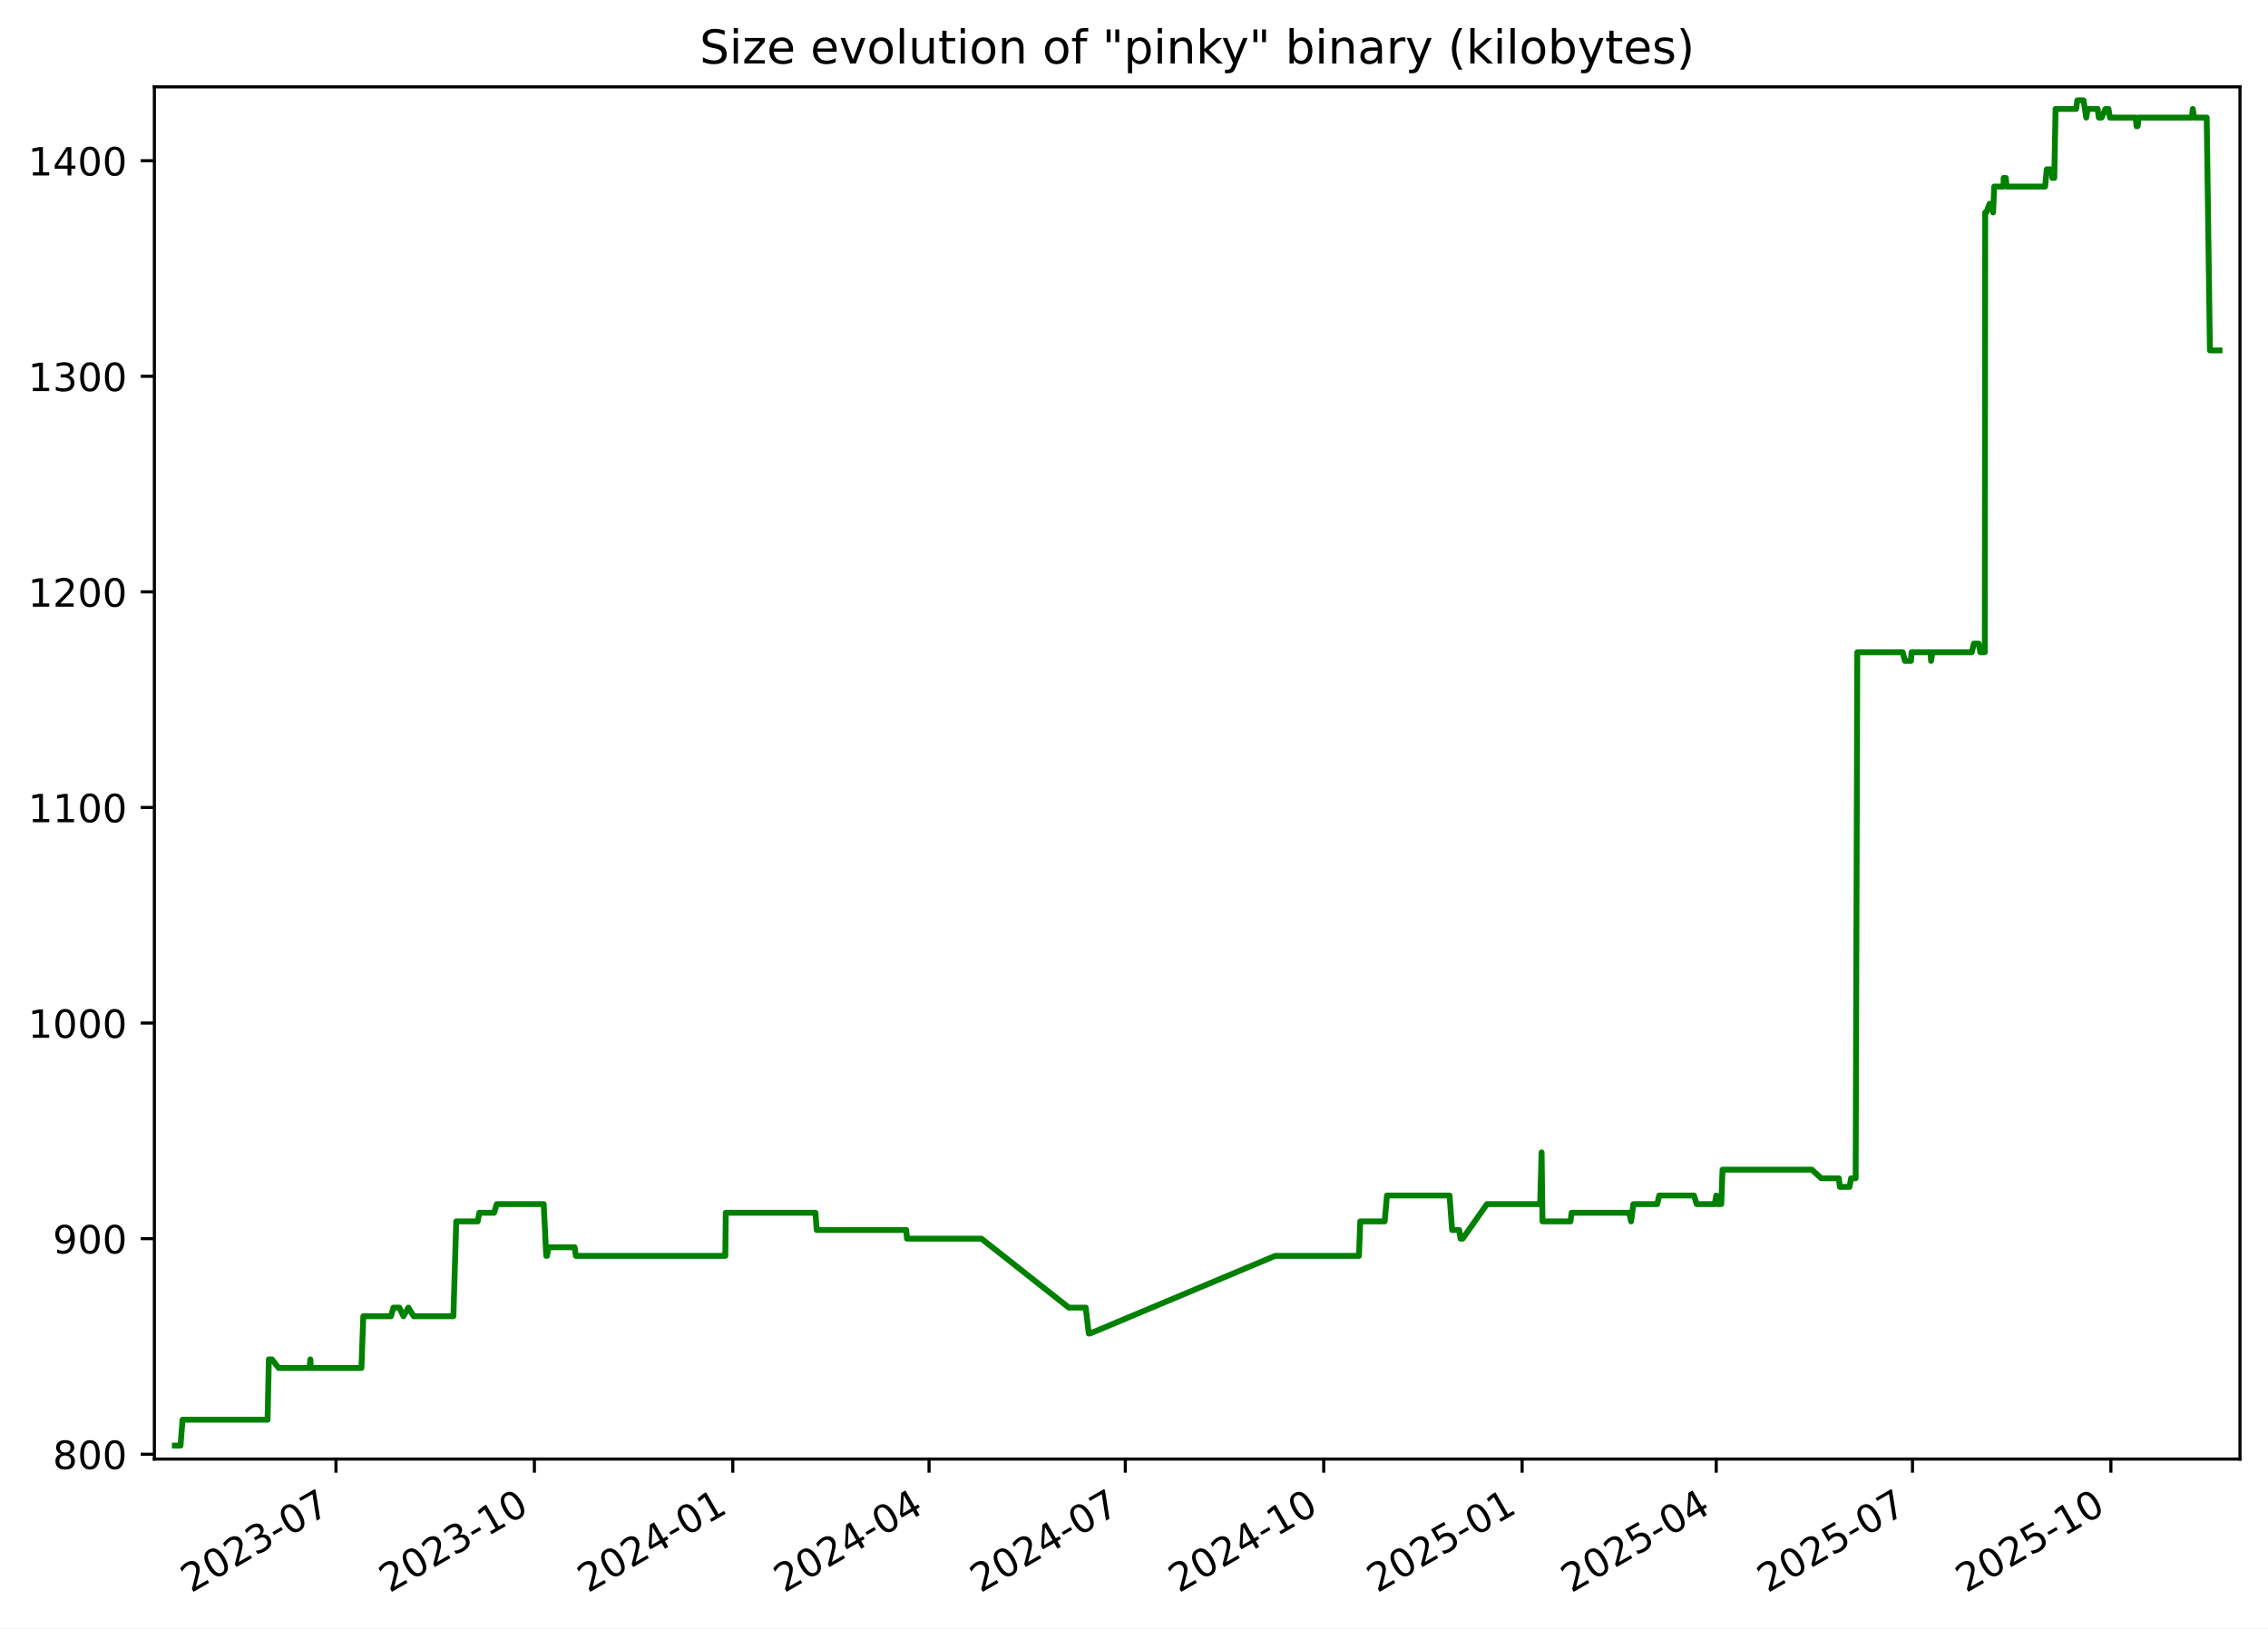
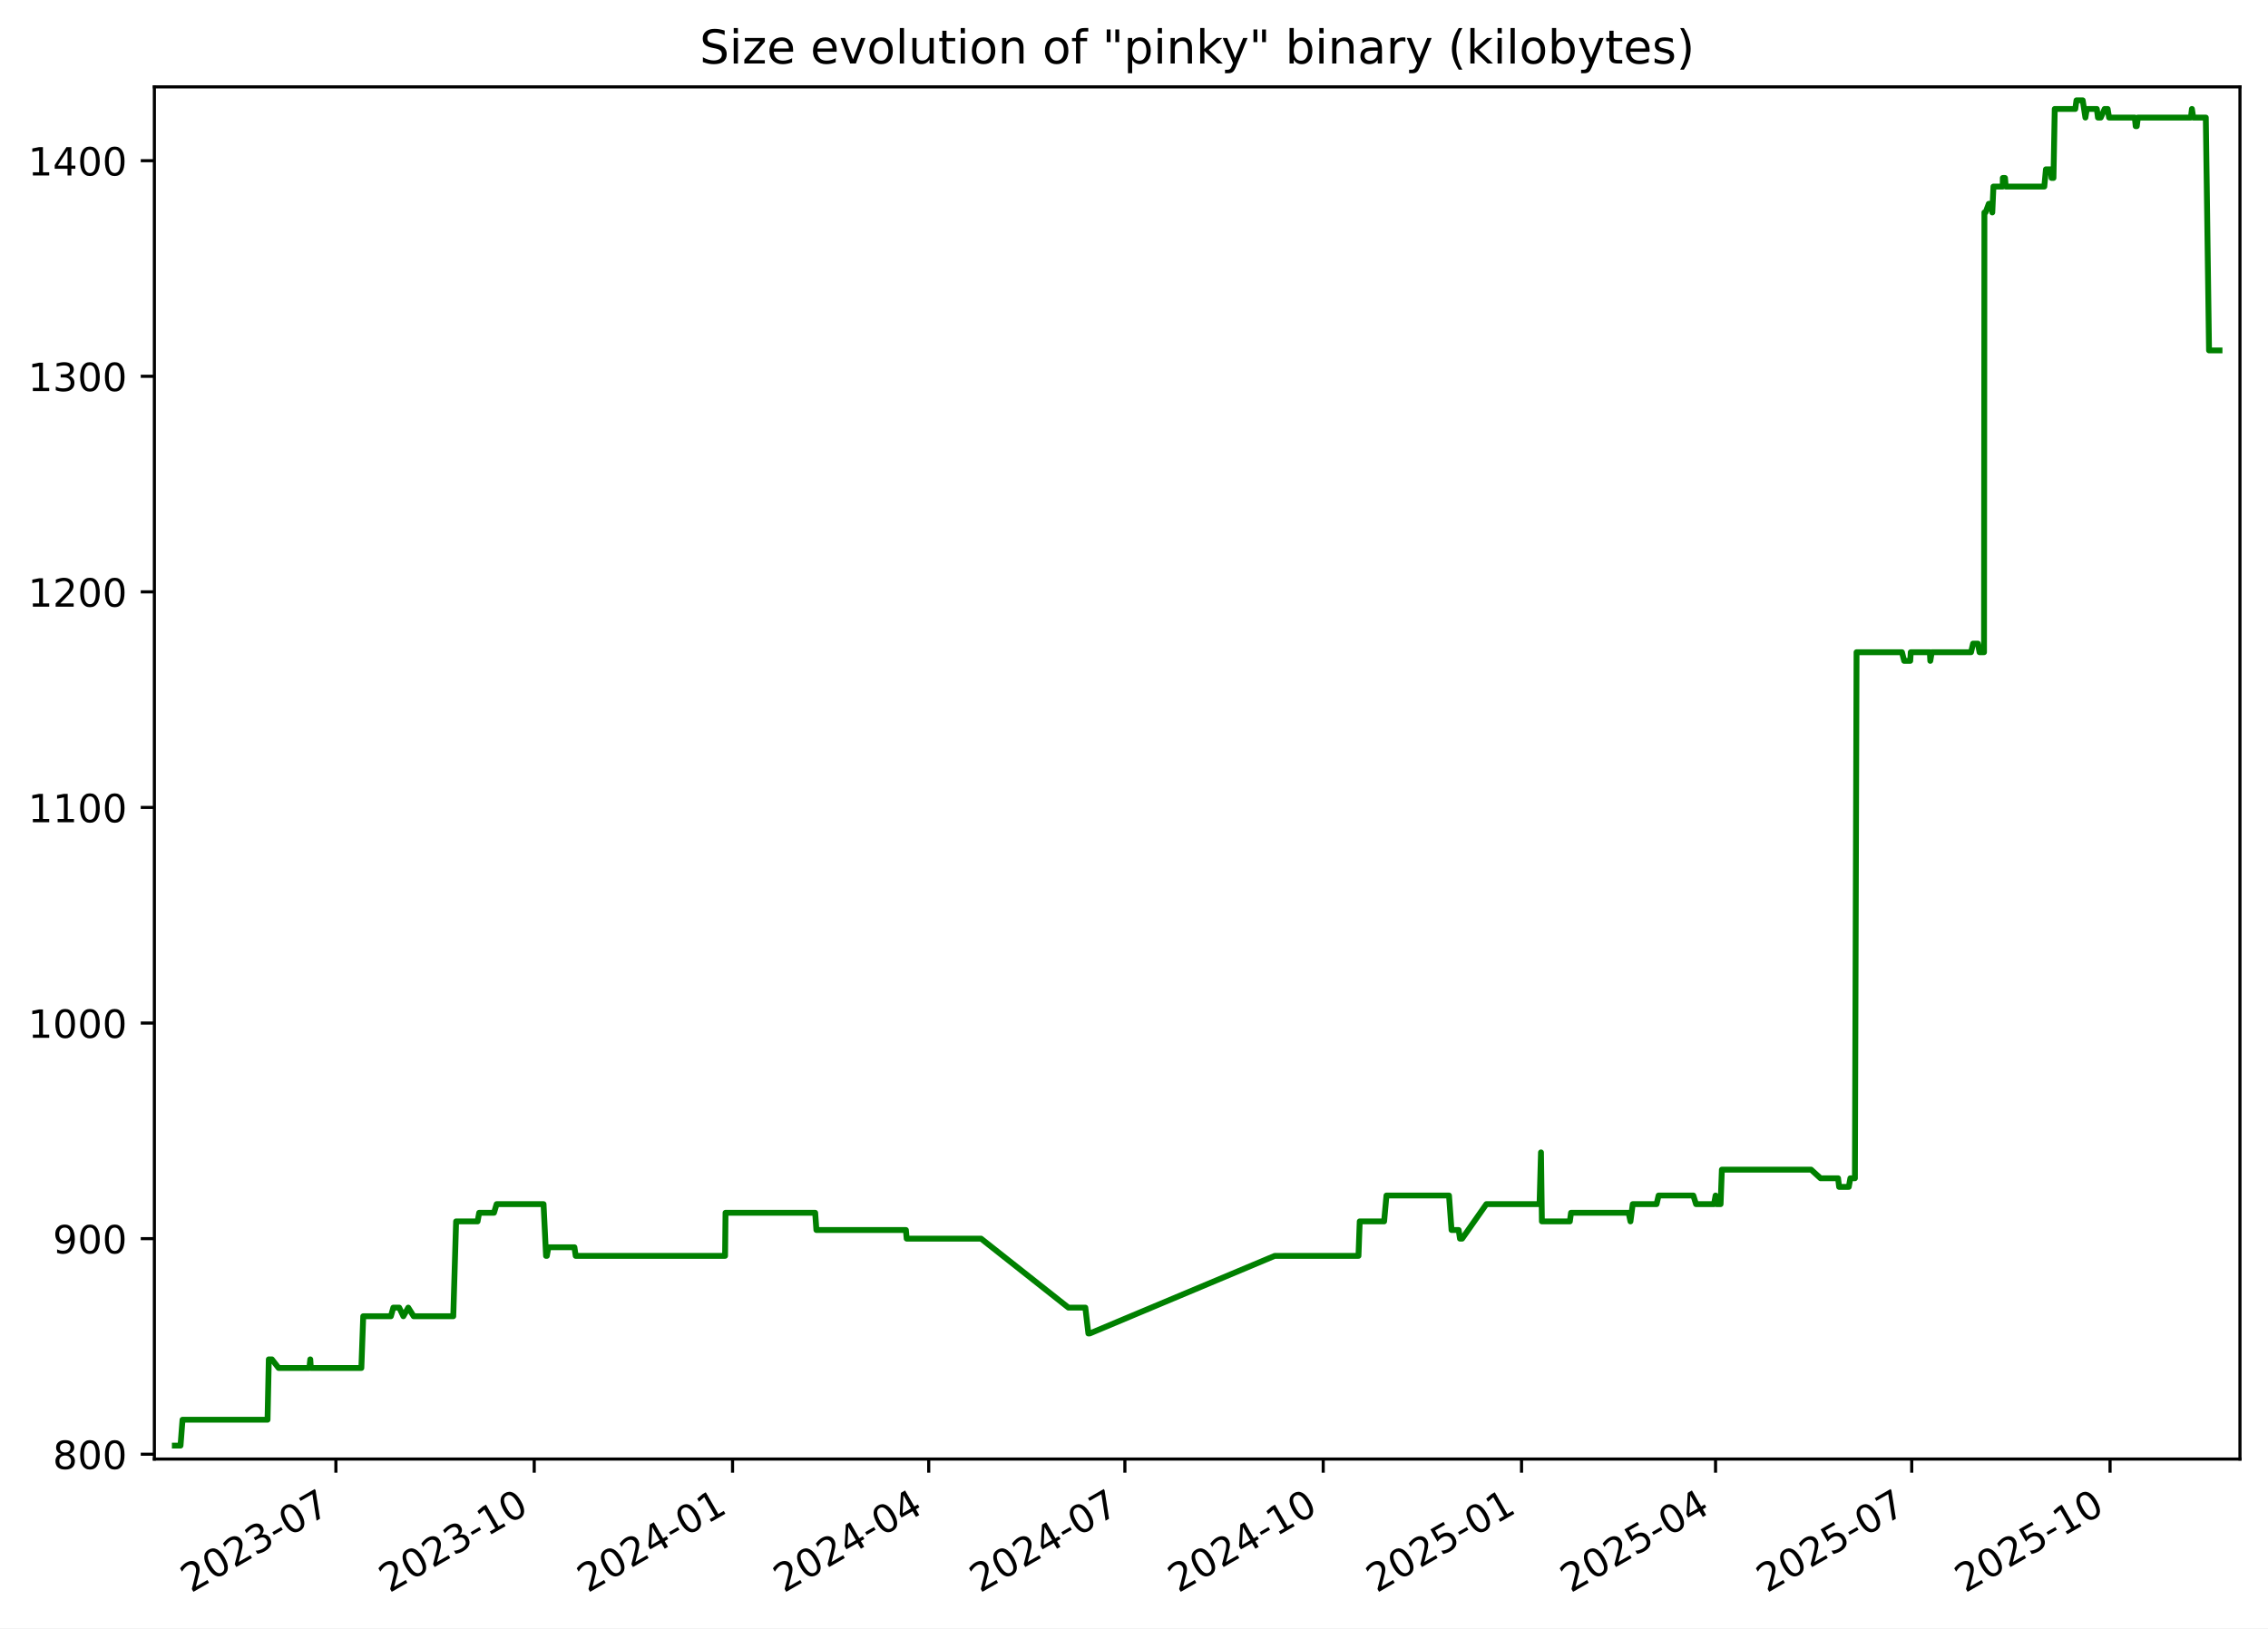
<svg xmlns="http://www.w3.org/2000/svg" xmlns:xlink="http://www.w3.org/1999/xlink" width="582.53pt" height="418.303pt" viewBox="0 0 582.53 418.303" version="1.1">
  <defs>
    <style type="text/css">*{stroke-linejoin: round; stroke-linecap: butt}</style>
  </defs>
  <g id="figure_1">
    <g id="patch_1">
      <path d="M -0 418.303  L 582.53 418.303  L 582.53 0  L -0 0  z " style="fill: #ffffff" />
    </g>
    <g id="axes_1">
      <g id="patch_2">
        <path d="M 39.65 374.83  L 575.33 374.83  L 575.33 22.318  L 39.65 22.318  z " style="fill: #ffffff" />
      </g>
      <g id="matplotlib.axis_1">
        <g id="xtick_1">
          <g id="line2d_1">
            <defs>
-               <path id="m8002b9361e" d="M 0 0  L 0 3.5  " style="stroke: #000000; stroke-width: 0.8" />
+               <path id="m4f0150b68c" d="M 0 0  L 0 3.5  " style="stroke: #000000; stroke-width: 0.8" />
            </defs>
            <g>
-               <use xlink:href="#m8002b9361e" x="86.292" y="374.83" style="stroke: #000000; stroke-width: 0.8" />
+               <use xlink:href="#m4f0150b68c" x="86.274" y="374.83" style="stroke: #000000; stroke-width: 0.8" />
            </g>
          </g>
          <g id="text_1">
-             <g transform="translate(49.06701 409.302) rotate(-30) scale(0.1 -0.1)">
+             <g transform="translate(49.049 409.302) rotate(-30) scale(0.1 -0.1)">
              <defs>
                <path id="DejaVuSans-32" d="M 1228 531  L 3431 531  L 3431 0  L 469 0  L 469 531  Q 828 903 1448 1529  Q 2069 2156 2228 2338  Q 2531 2678 2651 2914  Q 2772 3150 2772 3378  Q 2772 3750 2511 3984  Q 2250 4219 1831 4219  Q 1534 4219 1204 4116  Q 875 4013 500 3803  L 500 4441  Q 881 4594 1212 4672  Q 1544 4750 1819 4750  Q 2544 4750 2975 4387  Q 3406 4025 3406 3419  Q 3406 3131 3298 2873  Q 3191 2616 2906 2266  Q 2828 2175 2409 1742  Q 1991 1309 1228 531  z " transform="scale(0.015625)" />
                <path id="DejaVuSans-30" d="M 2034 4250  Q 1547 4250 1301 3770  Q 1056 3291 1056 2328  Q 1056 1369 1301 889  Q 1547 409 2034 409  Q 2525 409 2770 889  Q 3016 1369 3016 2328  Q 3016 3291 2770 3770  Q 2525 4250 2034 4250  z M 2034 4750  Q 2819 4750 3233 4129  Q 3647 3509 3647 2328  Q 3647 1150 3233 529  Q 2819 -91 2034 -91  Q 1250 -91 836 529  Q 422 1150 422 2328  Q 422 3509 836 4129  Q 1250 4750 2034 4750  z " transform="scale(0.015625)" />
                <path id="DejaVuSans-33" d="M 2597 2516  Q 3050 2419 3304 2112  Q 3559 1806 3559 1356  Q 3559 666 3084 287  Q 2609 -91 1734 -91  Q 1441 -91 1130 -33  Q 819 25 488 141  L 488 750  Q 750 597 1062 519  Q 1375 441 1716 441  Q 2309 441 2620 675  Q 2931 909 2931 1356  Q 2931 1769 2642 2001  Q 2353 2234 1838 2234  L 1294 2234  L 1294 2753  L 1863 2753  Q 2328 2753 2575 2939  Q 2822 3125 2822 3475  Q 2822 3834 2567 4026  Q 2313 4219 1838 4219  Q 1578 4219 1281 4162  Q 984 4106 628 3988  L 628 4550  Q 988 4650 1302 4700  Q 1616 4750 1894 4750  Q 2613 4750 3031 4423  Q 3450 4097 3450 3541  Q 3450 3153 3228 2886  Q 3006 2619 2597 2516  z " transform="scale(0.015625)" />
                <path id="DejaVuSans-2d" d="M 313 2009  L 1997 2009  L 1997 1497  L 313 1497  L 313 2009  z " transform="scale(0.015625)" />
                <path id="DejaVuSans-37" d="M 525 4666  L 3525 4666  L 3525 4397  L 1831 0  L 1172 0  L 2766 4134  L 525 4134  L 525 4666  z " transform="scale(0.015625)" />
              </defs>
              <use xlink:href="#DejaVuSans-32" />
              <use xlink:href="#DejaVuSans-30" x="63.623" />
              <use xlink:href="#DejaVuSans-32" x="127.246" />
              <use xlink:href="#DejaVuSans-33" x="190.869" />
              <use xlink:href="#DejaVuSans-2d" x="254.492" />
              <use xlink:href="#DejaVuSans-30" x="290.576" />
              <use xlink:href="#DejaVuSans-37" x="354.199" />
            </g>
          </g>
        </g>
        <g id="xtick_2">
          <g id="line2d_2">
            <g>
-               <use xlink:href="#m8002b9361e" x="137.254" y="374.83" style="stroke: #000000; stroke-width: 0.8" />
+               <use xlink:href="#m4f0150b68c" x="137.213" y="374.83" style="stroke: #000000; stroke-width: 0.8" />
            </g>
          </g>
          <g id="text_2">
-             <g transform="translate(100.0287 409.302) rotate(-30) scale(0.1 -0.1)">
+             <g transform="translate(99.98851 409.302) rotate(-30) scale(0.1 -0.1)">
              <defs>
                <path id="DejaVuSans-31" d="M 794 531  L 1825 531  L 1825 4091  L 703 3866  L 703 4441  L 1819 4666  L 2450 4666  L 2450 531  L 3481 531  L 3481 0  L 794 0  L 794 531  z " transform="scale(0.015625)" />
              </defs>
              <use xlink:href="#DejaVuSans-32" />
              <use xlink:href="#DejaVuSans-30" x="63.623" />
              <use xlink:href="#DejaVuSans-32" x="127.246" />
              <use xlink:href="#DejaVuSans-33" x="190.869" />
              <use xlink:href="#DejaVuSans-2d" x="254.492" />
              <use xlink:href="#DejaVuSans-31" x="290.576" />
              <use xlink:href="#DejaVuSans-30" x="354.199" />
            </g>
          </g>
        </g>
        <g id="xtick_3">
          <g id="line2d_3">
            <g>
-               <use xlink:href="#m8002b9361e" x="188.215" y="374.83" style="stroke: #000000; stroke-width: 0.8" />
+               <use xlink:href="#m4f0150b68c" x="188.153" y="374.83" style="stroke: #000000; stroke-width: 0.8" />
            </g>
          </g>
          <g id="text_3">
-             <g transform="translate(150.9904 409.302) rotate(-30) scale(0.1 -0.1)">
+             <g transform="translate(150.928 409.302) rotate(-30) scale(0.1 -0.1)">
              <defs>
                <path id="DejaVuSans-34" d="M 2419 4116  L 825 1625  L 2419 1625  L 2419 4116  z M 2253 4666  L 3047 4666  L 3047 1625  L 3713 1625  L 3713 1100  L 3047 1100  L 3047 0  L 2419 0  L 2419 1100  L 313 1100  L 313 1709  L 2253 4666  z " transform="scale(0.015625)" />
              </defs>
              <use xlink:href="#DejaVuSans-32" />
              <use xlink:href="#DejaVuSans-30" x="63.623" />
              <use xlink:href="#DejaVuSans-32" x="127.246" />
              <use xlink:href="#DejaVuSans-34" x="190.869" />
              <use xlink:href="#DejaVuSans-2d" x="254.492" />
              <use xlink:href="#DejaVuSans-30" x="290.576" />
              <use xlink:href="#DejaVuSans-31" x="354.199" />
            </g>
          </g>
        </g>
        <g id="xtick_4">
          <g id="line2d_4">
            <g>
-               <use xlink:href="#m8002b9361e" x="238.623" y="374.83" style="stroke: #000000; stroke-width: 0.8" />
+               <use xlink:href="#m4f0150b68c" x="238.539" y="374.83" style="stroke: #000000; stroke-width: 0.8" />
            </g>
          </g>
          <g id="text_4">
-             <g transform="translate(201.3981 409.302) rotate(-30) scale(0.1 -0.1)">
+             <g transform="translate(201.3138 409.302) rotate(-30) scale(0.1 -0.1)">
              <use xlink:href="#DejaVuSans-32" />
              <use xlink:href="#DejaVuSans-30" x="63.623" />
              <use xlink:href="#DejaVuSans-32" x="127.246" />
              <use xlink:href="#DejaVuSans-34" x="190.869" />
              <use xlink:href="#DejaVuSans-2d" x="254.492" />
              <use xlink:href="#DejaVuSans-30" x="290.576" />
              <use xlink:href="#DejaVuSans-34" x="354.199" />
            </g>
          </g>
        </g>
        <g id="xtick_5">
          <g id="line2d_5">
            <g>
-               <use xlink:href="#m8002b9361e" x="289.031" y="374.83" style="stroke: #000000; stroke-width: 0.8" />
+               <use xlink:href="#m4f0150b68c" x="288.924" y="374.83" style="stroke: #000000; stroke-width: 0.8" />
            </g>
          </g>
          <g id="text_5">
-             <g transform="translate(251.8059 409.302) rotate(-30) scale(0.1 -0.1)">
+             <g transform="translate(251.6996 409.302) rotate(-30) scale(0.1 -0.1)">
              <use xlink:href="#DejaVuSans-32" />
              <use xlink:href="#DejaVuSans-30" x="63.623" />
              <use xlink:href="#DejaVuSans-32" x="127.246" />
              <use xlink:href="#DejaVuSans-34" x="190.869" />
              <use xlink:href="#DejaVuSans-2d" x="254.492" />
              <use xlink:href="#DejaVuSans-30" x="290.576" />
              <use xlink:href="#DejaVuSans-37" x="354.199" />
            </g>
          </g>
        </g>
        <g id="xtick_6">
          <g id="line2d_6">
            <g>
-               <use xlink:href="#m8002b9361e" x="339.992" y="374.83" style="stroke: #000000; stroke-width: 0.8" />
+               <use xlink:href="#m4f0150b68c" x="339.864" y="374.83" style="stroke: #000000; stroke-width: 0.8" />
            </g>
          </g>
          <g id="text_6">
-             <g transform="translate(302.7675 409.302) rotate(-30) scale(0.1 -0.1)">
+             <g transform="translate(302.6392 409.302) rotate(-30) scale(0.1 -0.1)">
              <use xlink:href="#DejaVuSans-32" />
              <use xlink:href="#DejaVuSans-30" x="63.623" />
              <use xlink:href="#DejaVuSans-32" x="127.246" />
              <use xlink:href="#DejaVuSans-34" x="190.869" />
              <use xlink:href="#DejaVuSans-2d" x="254.492" />
              <use xlink:href="#DejaVuSans-31" x="290.576" />
              <use xlink:href="#DejaVuSans-30" x="354.199" />
            </g>
          </g>
        </g>
        <g id="xtick_7">
          <g id="line2d_7">
            <g>
-               <use xlink:href="#m8002b9361e" x="390.954" y="374.83" style="stroke: #000000; stroke-width: 0.8" />
+               <use xlink:href="#m4f0150b68c" x="390.803" y="374.83" style="stroke: #000000; stroke-width: 0.8" />
            </g>
          </g>
          <g id="text_7">
-             <g transform="translate(353.7292 409.302) rotate(-30) scale(0.1 -0.1)">
+             <g transform="translate(353.5787 409.302) rotate(-30) scale(0.1 -0.1)">
              <defs>
                <path id="DejaVuSans-35" d="M 691 4666  L 3169 4666  L 3169 4134  L 1269 4134  L 1269 2991  Q 1406 3038 1543 3061  Q 1681 3084 1819 3084  Q 2600 3084 3056 2656  Q 3513 2228 3513 1497  Q 3513 744 3044 326  Q 2575 -91 1722 -91  Q 1428 -91 1123 -41  Q 819 9 494 109  L 494 744  Q 775 591 1075 516  Q 1375 441 1709 441  Q 2250 441 2565 725  Q 2881 1009 2881 1497  Q 2881 1984 2565 2268  Q 2250 2553 1709 2553  Q 1456 2553 1204 2497  Q 953 2441 691 2322  L 691 4666  z " transform="scale(0.015625)" />
              </defs>
              <use xlink:href="#DejaVuSans-32" />
              <use xlink:href="#DejaVuSans-30" x="63.623" />
              <use xlink:href="#DejaVuSans-32" x="127.246" />
              <use xlink:href="#DejaVuSans-35" x="190.869" />
              <use xlink:href="#DejaVuSans-2d" x="254.492" />
              <use xlink:href="#DejaVuSans-30" x="290.576" />
              <use xlink:href="#DejaVuSans-31" x="354.199" />
            </g>
          </g>
        </g>
        <g id="xtick_8">
          <g id="line2d_8">
            <g>
-               <use xlink:href="#m8002b9361e" x="440.808" y="374.83" style="stroke: #000000; stroke-width: 0.8" />
+               <use xlink:href="#m4f0150b68c" x="440.636" y="374.83" style="stroke: #000000; stroke-width: 0.8" />
            </g>
          </g>
          <g id="text_8">
-             <g transform="translate(403.583 409.302) rotate(-30) scale(0.1 -0.1)">
+             <g transform="translate(403.4108 409.302) rotate(-30) scale(0.1 -0.1)">
              <use xlink:href="#DejaVuSans-32" />
              <use xlink:href="#DejaVuSans-30" x="63.623" />
              <use xlink:href="#DejaVuSans-32" x="127.246" />
              <use xlink:href="#DejaVuSans-35" x="190.869" />
              <use xlink:href="#DejaVuSans-2d" x="254.492" />
              <use xlink:href="#DejaVuSans-30" x="290.576" />
              <use xlink:href="#DejaVuSans-34" x="354.199" />
            </g>
          </g>
        </g>
        <g id="xtick_9">
          <g id="line2d_9">
            <g>
-               <use xlink:href="#m8002b9361e" x="491.216" y="374.83" style="stroke: #000000; stroke-width: 0.8" />
+               <use xlink:href="#m4f0150b68c" x="491.021" y="374.83" style="stroke: #000000; stroke-width: 0.8" />
            </g>
          </g>
          <g id="text_9">
-             <g transform="translate(453.9908 409.302) rotate(-30) scale(0.1 -0.1)">
+             <g transform="translate(453.7966 409.302) rotate(-30) scale(0.1 -0.1)">
              <use xlink:href="#DejaVuSans-32" />
              <use xlink:href="#DejaVuSans-30" x="63.623" />
              <use xlink:href="#DejaVuSans-32" x="127.246" />
              <use xlink:href="#DejaVuSans-35" x="190.869" />
              <use xlink:href="#DejaVuSans-2d" x="254.492" />
              <use xlink:href="#DejaVuSans-30" x="290.576" />
              <use xlink:href="#DejaVuSans-37" x="354.199" />
            </g>
          </g>
        </g>
        <g id="xtick_10">
          <g id="line2d_10">
            <g>
-               <use xlink:href="#m8002b9361e" x="542.177" y="374.83" style="stroke: #000000; stroke-width: 0.8" />
+               <use xlink:href="#m4f0150b68c" x="541.961" y="374.83" style="stroke: #000000; stroke-width: 0.8" />
            </g>
          </g>
          <g id="text_10">
-             <g transform="translate(504.9525 409.302) rotate(-30) scale(0.1 -0.1)">
+             <g transform="translate(504.7361 409.302) rotate(-30) scale(0.1 -0.1)">
              <use xlink:href="#DejaVuSans-32" />
              <use xlink:href="#DejaVuSans-30" x="63.623" />
              <use xlink:href="#DejaVuSans-32" x="127.246" />
              <use xlink:href="#DejaVuSans-35" x="190.869" />
              <use xlink:href="#DejaVuSans-2d" x="254.492" />
              <use xlink:href="#DejaVuSans-31" x="290.576" />
              <use xlink:href="#DejaVuSans-30" x="354.199" />
            </g>
          </g>
        </g>
      </g>
      <g id="matplotlib.axis_2">
        <g id="ytick_1">
          <g id="line2d_11">
            <defs>
-               <path id="mf895519b73" d="M 0 0  L -3.5 0  " style="stroke: #000000; stroke-width: 0.8" />
+               <path id="mb3db22ac71" d="M 0 0  L -3.5 0  " style="stroke: #000000; stroke-width: 0.8" />
            </defs>
            <g>
-               <use xlink:href="#mf895519b73" x="39.65" y="373.59" style="stroke: #000000; stroke-width: 0.8" />
+               <use xlink:href="#mb3db22ac71" x="39.65" y="373.59" style="stroke: #000000; stroke-width: 0.8" />
            </g>
          </g>
          <g id="text_11">
            <g transform="translate(13.5625 377.3887) scale(0.1 -0.1)">
              <defs>
                <path id="DejaVuSans-38" d="M 2034 2216  Q 1584 2216 1326 1975  Q 1069 1734 1069 1313  Q 1069 891 1326 650  Q 1584 409 2034 409  Q 2484 409 2743 651  Q 3003 894 3003 1313  Q 3003 1734 2745 1975  Q 2488 2216 2034 2216  z M 1403 2484  Q 997 2584 770 2862  Q 544 3141 544 3541  Q 544 4100 942 4425  Q 1341 4750 2034 4750  Q 2731 4750 3128 4425  Q 3525 4100 3525 3541  Q 3525 3141 3298 2862  Q 3072 2584 2669 2484  Q 3125 2378 3379 2068  Q 3634 1759 3634 1313  Q 3634 634 3220 271  Q 2806 -91 2034 -91  Q 1263 -91 848 271  Q 434 634 434 1313  Q 434 1759 690 2068  Q 947 2378 1403 2484  z M 1172 3481  Q 1172 3119 1398 2916  Q 1625 2713 2034 2713  Q 2441 2713 2670 2916  Q 2900 3119 2900 3481  Q 2900 3844 2670 4047  Q 2441 4250 2034 4250  Q 1625 4250 1398 4047  Q 1172 3844 1172 3481  z " transform="scale(0.015625)" />
              </defs>
              <use xlink:href="#DejaVuSans-38" />
              <use xlink:href="#DejaVuSans-30" x="63.623" />
              <use xlink:href="#DejaVuSans-30" x="127.246" />
            </g>
          </g>
        </g>
        <g id="ytick_2">
          <g id="line2d_12">
            <g>
-               <use xlink:href="#mf895519b73" x="39.65" y="318.205" style="stroke: #000000; stroke-width: 0.8" />
+               <use xlink:href="#mb3db22ac71" x="39.65" y="318.205" style="stroke: #000000; stroke-width: 0.8" />
            </g>
          </g>
          <g id="text_12">
            <g transform="translate(13.5625 322.0041) scale(0.1 -0.1)">
              <defs>
                <path id="DejaVuSans-39" d="M 703 97  L 703 672  Q 941 559 1184 500  Q 1428 441 1663 441  Q 2288 441 2617 861  Q 2947 1281 2994 2138  Q 2813 1869 2534 1725  Q 2256 1581 1919 1581  Q 1219 1581 811 2004  Q 403 2428 403 3163  Q 403 3881 828 4315  Q 1253 4750 1959 4750  Q 2769 4750 3195 4129  Q 3622 3509 3622 2328  Q 3622 1225 3098 567  Q 2575 -91 1691 -91  Q 1453 -91 1209 -44  Q 966 3 703 97  z M 1959 2075  Q 2384 2075 2632 2365  Q 2881 2656 2881 3163  Q 2881 3666 2632 3958  Q 2384 4250 1959 4250  Q 1534 4250 1286 3958  Q 1038 3666 1038 3163  Q 1038 2656 1286 2365  Q 1534 2075 1959 2075  z " transform="scale(0.015625)" />
              </defs>
              <use xlink:href="#DejaVuSans-39" />
              <use xlink:href="#DejaVuSans-30" x="63.623" />
              <use xlink:href="#DejaVuSans-30" x="127.246" />
            </g>
          </g>
        </g>
        <g id="ytick_3">
          <g id="line2d_13">
            <g>
-               <use xlink:href="#mf895519b73" x="39.65" y="262.82" style="stroke: #000000; stroke-width: 0.8" />
+               <use xlink:href="#mb3db22ac71" x="39.65" y="262.82" style="stroke: #000000; stroke-width: 0.8" />
            </g>
          </g>
          <g id="text_13">
            <g transform="translate(7.2 266.6195) scale(0.1 -0.1)">
              <use xlink:href="#DejaVuSans-31" />
              <use xlink:href="#DejaVuSans-30" x="63.623" />
              <use xlink:href="#DejaVuSans-30" x="127.246" />
              <use xlink:href="#DejaVuSans-30" x="190.869" />
            </g>
          </g>
        </g>
        <g id="ytick_4">
          <g id="line2d_14">
            <g>
-               <use xlink:href="#mf895519b73" x="39.65" y="207.436" style="stroke: #000000; stroke-width: 0.8" />
+               <use xlink:href="#mb3db22ac71" x="39.65" y="207.436" style="stroke: #000000; stroke-width: 0.8" />
            </g>
          </g>
          <g id="text_14">
            <g transform="translate(7.2 211.2349) scale(0.1 -0.1)">
              <use xlink:href="#DejaVuSans-31" />
              <use xlink:href="#DejaVuSans-31" x="63.623" />
              <use xlink:href="#DejaVuSans-30" x="127.246" />
              <use xlink:href="#DejaVuSans-30" x="190.869" />
            </g>
          </g>
        </g>
        <g id="ytick_5">
          <g id="line2d_15">
            <g>
-               <use xlink:href="#mf895519b73" x="39.65" y="152.051" style="stroke: #000000; stroke-width: 0.8" />
+               <use xlink:href="#mb3db22ac71" x="39.65" y="152.051" style="stroke: #000000; stroke-width: 0.8" />
            </g>
          </g>
          <g id="text_15">
            <g transform="translate(7.2 155.8503) scale(0.1 -0.1)">
              <use xlink:href="#DejaVuSans-31" />
              <use xlink:href="#DejaVuSans-32" x="63.623" />
              <use xlink:href="#DejaVuSans-30" x="127.246" />
              <use xlink:href="#DejaVuSans-30" x="190.869" />
            </g>
          </g>
        </g>
        <g id="ytick_6">
          <g id="line2d_16">
            <g>
-               <use xlink:href="#mf895519b73" x="39.65" y="96.666" style="stroke: #000000; stroke-width: 0.8" />
+               <use xlink:href="#mb3db22ac71" x="39.65" y="96.666" style="stroke: #000000; stroke-width: 0.8" />
            </g>
          </g>
          <g id="text_16">
            <g transform="translate(7.2 100.4657) scale(0.1 -0.1)">
              <use xlink:href="#DejaVuSans-31" />
              <use xlink:href="#DejaVuSans-33" x="63.623" />
              <use xlink:href="#DejaVuSans-30" x="127.246" />
              <use xlink:href="#DejaVuSans-30" x="190.869" />
            </g>
          </g>
        </g>
        <g id="ytick_7">
          <g id="line2d_17">
            <g>
-               <use xlink:href="#mf895519b73" x="39.65" y="41.282" style="stroke: #000000; stroke-width: 0.8" />
+               <use xlink:href="#mb3db22ac71" x="39.65" y="41.282" style="stroke: #000000; stroke-width: 0.8" />
            </g>
          </g>
          <g id="text_17">
            <g transform="translate(7.2 45.08104) scale(0.1 -0.1)">
              <use xlink:href="#DejaVuSans-31" />
              <use xlink:href="#DejaVuSans-34" x="63.623" />
              <use xlink:href="#DejaVuSans-30" x="127.246" />
              <use xlink:href="#DejaVuSans-30" x="190.869" />
            </g>
          </g>
        </g>
      </g>
      <g id="line2d_18">
-         <path d="M 44.902 371.374  L 46.368 371.374  L 46.881 364.728  L 68.728 364.728  L 69.053 349.22  L 69.844 349.22  L 71.571 351.436  L 79.474 351.436  L 79.709 349.22  L 79.849 351.436  L 92.834 351.436  L 93.316 338.143  L 100.422 338.143  L 101.05 335.928  L 102.566 335.928  L 103.628 338.143  L 104.884 335.928  L 106.275 338.143  L 116.452 338.143  L 117.182 313.774  L 122.702 313.774  L 123.109 311.559  L 126.918 311.559  L 127.595 309.343  L 139.652 309.343  L 140.295 322.636  L 140.505 322.636  L 140.894 320.42  L 147.586 320.42  L 147.911 322.636  L 186.293 322.636  L 186.412 311.559  L 209.45 311.559  L 209.761 315.99  L 232.762 315.99  L 232.959 318.205  L 252.073 318.205  L 274.524 335.928  L 278.869 335.928  L 279.649 342.574  L 279.987 342.574  L 327.521 322.636  L 349.053 322.636  L 349.375 313.774  L 355.646 313.774  L 356.245 307.128  L 372.315 307.128  L 372.966 315.99  L 374.8 315.99  L 375.129 318.205  L 375.693 318.205  L 381.915 309.343  L 395.582 309.343  L 395.952 296.051  L 396.184 313.774  L 403.373 313.774  L 403.669 311.559  L 418.463 311.559  L 418.943 313.774  L 419.525 309.343  L 425.651 309.343  L 426.172 307.128  L 435.093 307.128  L 435.793 309.343  L 440.418 309.343  L 440.817 307.128  L 441.063 309.343  L 442.103 309.343  L 442.43 300.482  L 465.36 300.482  L 467.78 302.697  L 472.293 302.697  L 472.559 304.913  L 475.043 304.913  L 475.444 302.697  L 476.62 302.697  L 477.04 167.559  L 488.707 167.559  L 489.273 169.774  L 490.835 169.774  L 490.965 167.559  L 495.875 167.559  L 495.986 169.774  L 496.367 167.559  L 506.456 167.559  L 506.98 165.343  L 508.213 165.343  L 508.643 167.559  L 509.793 167.559  L 509.892 54.574  L 510.19 54.574  L 511.016 52.359  L 511.56 52.359  L 511.92 54.574  L 512.212 47.928  L 514.605 47.928  L 514.624 45.713  L 515.184 45.713  L 515.374 47.928  L 525.284 47.928  L 525.704 43.497  L 526.94 43.497  L 527.15 45.713  L 527.638 45.713  L 527.967 27.99  L 533.242 27.99  L 533.549 25.774  L 535.156 25.774  L 535.843 30.205  L 536.208 27.99  L 538.776 27.99  L 539.071 30.205  L 539.791 30.205  L 540.786 27.99  L 541.56 27.99  L 541.929 30.205  L 548.542 30.205  L 548.765 32.42  L 549.045 32.42  L 549.333 30.205  L 562.949 30.205  L 563.213 27.99  L 563.56 30.205  L 566.785 30.205  L 567.614 90.02  L 570.078 90.02  L 570.078 90.02  " clip-path="url(#p8530ea696b)" style="fill: none; stroke: #008000; stroke-width: 1.5; stroke-linecap: square" />
+         <path d="M 44.902 371.374  L 46.367 371.374  L 46.88 364.728  L 68.718 364.728  L 69.042 349.22  L 69.833 349.22  L 71.559 351.436  L 79.459 351.436  L 79.694 349.22  L 79.834 351.436  L 92.813 351.436  L 93.295 338.143  L 100.397 338.143  L 101.026 335.928  L 102.541 335.928  L 103.602 338.143  L 104.858 335.928  L 106.248 338.143  L 116.421 338.143  L 117.15 313.774  L 122.668 313.774  L 123.075 311.559  L 126.882 311.559  L 127.559 309.343  L 139.611 309.343  L 140.253 322.636  L 140.463 322.636  L 140.853 320.42  L 147.542 320.42  L 147.867 322.636  L 186.231 322.636  L 186.351 311.559  L 209.379 311.559  L 209.69 315.99  L 232.68 315.99  L 232.877 318.205  L 251.983 318.205  L 274.424 335.928  L 278.767 335.928  L 279.547 342.574  L 279.884 342.574  L 327.398 322.636  L 348.92 322.636  L 349.243 313.774  L 355.51 313.774  L 356.109 307.128  L 372.173 307.128  L 372.823 315.99  L 374.657 315.99  L 374.986 318.205  L 375.549 318.205  L 381.768 309.343  L 395.43 309.343  L 395.799 296.051  L 396.031 313.774  L 403.217 313.774  L 403.513 311.559  L 418.3 311.559  L 418.78 313.774  L 419.362 309.343  L 425.485 309.343  L 426.006 307.128  L 434.923 307.128  L 435.623 309.343  L 440.246 309.343  L 440.645 307.128  L 440.891 309.343  L 441.931 309.343  L 442.257 300.482  L 465.177 300.482  L 467.596 302.697  L 472.107 302.697  L 472.373 304.913  L 474.856 304.913  L 475.257 302.697  L 476.432 302.697  L 476.852 167.559  L 488.514 167.559  L 489.08 169.774  L 490.641 169.774  L 490.771 167.559  L 495.679 167.559  L 495.79 169.774  L 496.17 167.559  L 506.256 167.559  L 506.779 165.343  L 508.012 165.343  L 508.441 167.559  L 509.591 167.559  L 509.69 54.574  L 509.988 54.574  L 510.814 52.359  L 511.357 52.359  L 511.717 54.574  L 512.009 47.928  L 514.401 47.928  L 514.419 45.713  L 514.979 45.713  L 515.169 47.928  L 525.075 47.928  L 525.494 43.497  L 526.731 43.497  L 526.94 45.713  L 527.428 45.713  L 527.757 27.99  L 533.029 27.99  L 533.336 25.774  L 534.942 25.774  L 535.629 30.205  L 535.995 27.99  L 538.561 27.99  L 538.856 30.205  L 539.576 30.205  L 540.571 27.99  L 541.344 27.99  L 541.712 30.205  L 548.323 30.205  L 548.546 32.42  L 548.826 32.42  L 549.114 30.205  L 562.723 30.205  L 562.987 27.99  L 563.334 30.205  L 566.557 30.205  L 567.386 90.02  L 570.078 90.02  L 570.078 90.02  " clip-path="url(#pd11585591d)" style="fill: none; stroke: #008000; stroke-width: 1.5; stroke-linecap: square" />
      </g>
      <g id="patch_3">
        <path d="M 39.65 374.83  L 39.65 22.318  " style="fill: none; stroke: #000000; stroke-width: 0.8; stroke-linejoin: miter; stroke-linecap: square" />
      </g>
      <g id="patch_4">
        <path d="M 575.33 374.83  L 575.33 22.318  " style="fill: none; stroke: #000000; stroke-width: 0.8; stroke-linejoin: miter; stroke-linecap: square" />
      </g>
      <g id="patch_5">
        <path d="M 39.65 374.83  L 575.33 374.83  " style="fill: none; stroke: #000000; stroke-width: 0.8; stroke-linejoin: miter; stroke-linecap: square" />
      </g>
      <g id="patch_6">
        <path d="M 39.65 22.318  L 575.33 22.318  " style="fill: none; stroke: #000000; stroke-width: 0.8; stroke-linejoin: miter; stroke-linecap: square" />
      </g>
      <g id="text_18">
        <g transform="translate(179.7078 16.31812) scale(0.12 -0.12)">
          <defs>
            <path id="DejaVuSans-53" d="M 3425 4513  L 3425 3897  Q 3066 4069 2747 4153  Q 2428 4238 2131 4238  Q 1616 4238 1336 4038  Q 1056 3838 1056 3469  Q 1056 3159 1242 3001  Q 1428 2844 1947 2747  L 2328 2669  Q 3034 2534 3370 2195  Q 3706 1856 3706 1288  Q 3706 609 3251 259  Q 2797 -91 1919 -91  Q 1588 -91 1214 -16  Q 841 59 441 206  L 441 856  Q 825 641 1194 531  Q 1563 422 1919 422  Q 2459 422 2753 634  Q 3047 847 3047 1241  Q 3047 1584 2836 1778  Q 2625 1972 2144 2069  L 1759 2144  Q 1053 2284 737 2584  Q 422 2884 422 3419  Q 422 4038 858 4394  Q 1294 4750 2059 4750  Q 2388 4750 2728 4690  Q 3069 4631 3425 4513  z " transform="scale(0.015625)" />
            <path id="DejaVuSans-69" d="M 603 3500  L 1178 3500  L 1178 0  L 603 0  L 603 3500  z M 603 4863  L 1178 4863  L 1178 4134  L 603 4134  L 603 4863  z " transform="scale(0.015625)" />
            <path id="DejaVuSans-7a" d="M 353 3500  L 3084 3500  L 3084 2975  L 922 459  L 3084 459  L 3084 0  L 275 0  L 275 525  L 2438 3041  L 353 3041  L 353 3500  z " transform="scale(0.015625)" />
            <path id="DejaVuSans-65" d="M 3597 1894  L 3597 1613  L 953 1613  Q 991 1019 1311 708  Q 1631 397 2203 397  Q 2534 397 2845 478  Q 3156 559 3463 722  L 3463 178  Q 3153 47 2828 -22  Q 2503 -91 2169 -91  Q 1331 -91 842 396  Q 353 884 353 1716  Q 353 2575 817 3079  Q 1281 3584 2069 3584  Q 2775 3584 3186 3129  Q 3597 2675 3597 1894  z M 3022 2063  Q 3016 2534 2758 2815  Q 2500 3097 2075 3097  Q 1594 3097 1305 2825  Q 1016 2553 972 2059  L 3022 2063  z " transform="scale(0.015625)" />
            <path id="DejaVuSans-20" transform="scale(0.015625)" />
            <path id="DejaVuSans-76" d="M 191 3500  L 800 3500  L 1894 563  L 2988 3500  L 3597 3500  L 2284 0  L 1503 0  L 191 3500  z " transform="scale(0.015625)" />
            <path id="DejaVuSans-6f" d="M 1959 3097  Q 1497 3097 1228 2736  Q 959 2375 959 1747  Q 959 1119 1226 758  Q 1494 397 1959 397  Q 2419 397 2687 759  Q 2956 1122 2956 1747  Q 2956 2369 2687 2733  Q 2419 3097 1959 3097  z M 1959 3584  Q 2709 3584 3137 3096  Q 3566 2609 3566 1747  Q 3566 888 3137 398  Q 2709 -91 1959 -91  Q 1206 -91 779 398  Q 353 888 353 1747  Q 353 2609 779 3096  Q 1206 3584 1959 3584  z " transform="scale(0.015625)" />
            <path id="DejaVuSans-6c" d="M 603 4863  L 1178 4863  L 1178 0  L 603 0  L 603 4863  z " transform="scale(0.015625)" />
            <path id="DejaVuSans-75" d="M 544 1381  L 544 3500  L 1119 3500  L 1119 1403  Q 1119 906 1312 657  Q 1506 409 1894 409  Q 2359 409 2629 706  Q 2900 1003 2900 1516  L 2900 3500  L 3475 3500  L 3475 0  L 2900 0  L 2900 538  Q 2691 219 2414 64  Q 2138 -91 1772 -91  Q 1169 -91 856 284  Q 544 659 544 1381  z M 1991 3584  L 1991 3584  z " transform="scale(0.015625)" />
            <path id="DejaVuSans-74" d="M 1172 4494  L 1172 3500  L 2356 3500  L 2356 3053  L 1172 3053  L 1172 1153  Q 1172 725 1289 603  Q 1406 481 1766 481  L 2356 481  L 2356 0  L 1766 0  Q 1100 0 847 248  Q 594 497 594 1153  L 594 3053  L 172 3053  L 172 3500  L 594 3500  L 594 4494  L 1172 4494  z " transform="scale(0.015625)" />
            <path id="DejaVuSans-6e" d="M 3513 2113  L 3513 0  L 2938 0  L 2938 2094  Q 2938 2591 2744 2837  Q 2550 3084 2163 3084  Q 1697 3084 1428 2787  Q 1159 2491 1159 1978  L 1159 0  L 581 0  L 581 3500  L 1159 3500  L 1159 2956  Q 1366 3272 1645 3428  Q 1925 3584 2291 3584  Q 2894 3584 3203 3211  Q 3513 2838 3513 2113  z " transform="scale(0.015625)" />
            <path id="DejaVuSans-66" d="M 2375 4863  L 2375 4384  L 1825 4384  Q 1516 4384 1395 4259  Q 1275 4134 1275 3809  L 1275 3500  L 2222 3500  L 2222 3053  L 1275 3053  L 1275 0  L 697 0  L 697 3053  L 147 3053  L 147 3500  L 697 3500  L 697 3744  Q 697 4328 969 4595  Q 1241 4863 1831 4863  L 2375 4863  z " transform="scale(0.015625)" />
            <path id="DejaVuSans-22" d="M 1147 4666  L 1147 2931  L 616 2931  L 616 4666  L 1147 4666  z M 2328 4666  L 2328 2931  L 1797 2931  L 1797 4666  L 2328 4666  z " transform="scale(0.015625)" />
            <path id="DejaVuSans-70" d="M 1159 525  L 1159 -1331  L 581 -1331  L 581 3500  L 1159 3500  L 1159 2969  Q 1341 3281 1617 3432  Q 1894 3584 2278 3584  Q 2916 3584 3314 3078  Q 3713 2572 3713 1747  Q 3713 922 3314 415  Q 2916 -91 2278 -91  Q 1894 -91 1617 61  Q 1341 213 1159 525  z M 3116 1747  Q 3116 2381 2855 2742  Q 2594 3103 2138 3103  Q 1681 3103 1420 2742  Q 1159 2381 1159 1747  Q 1159 1113 1420 752  Q 1681 391 2138 391  Q 2594 391 2855 752  Q 3116 1113 3116 1747  z " transform="scale(0.015625)" />
            <path id="DejaVuSans-6b" d="M 581 4863  L 1159 4863  L 1159 1991  L 2875 3500  L 3609 3500  L 1753 1863  L 3688 0  L 2938 0  L 1159 1709  L 1159 0  L 581 0  L 581 4863  z " transform="scale(0.015625)" />
            <path id="DejaVuSans-79" d="M 2059 -325  Q 1816 -950 1584 -1140  Q 1353 -1331 966 -1331  L 506 -1331  L 506 -850  L 844 -850  Q 1081 -850 1212 -737  Q 1344 -625 1503 -206  L 1606 56  L 191 3500  L 800 3500  L 1894 763  L 2988 3500  L 3597 3500  L 2059 -325  z " transform="scale(0.015625)" />
            <path id="DejaVuSans-62" d="M 3116 1747  Q 3116 2381 2855 2742  Q 2594 3103 2138 3103  Q 1681 3103 1420 2742  Q 1159 2381 1159 1747  Q 1159 1113 1420 752  Q 1681 391 2138 391  Q 2594 391 2855 752  Q 3116 1113 3116 1747  z M 1159 2969  Q 1341 3281 1617 3432  Q 1894 3584 2278 3584  Q 2916 3584 3314 3078  Q 3713 2572 3713 1747  Q 3713 922 3314 415  Q 2916 -91 2278 -91  Q 1894 -91 1617 61  Q 1341 213 1159 525  L 1159 0  L 581 0  L 581 4863  L 1159 4863  L 1159 2969  z " transform="scale(0.015625)" />
            <path id="DejaVuSans-61" d="M 2194 1759  Q 1497 1759 1228 1600  Q 959 1441 959 1056  Q 959 750 1161 570  Q 1363 391 1709 391  Q 2188 391 2477 730  Q 2766 1069 2766 1631  L 2766 1759  L 2194 1759  z M 3341 1997  L 3341 0  L 2766 0  L 2766 531  Q 2569 213 2275 61  Q 1981 -91 1556 -91  Q 1019 -91 701 211  Q 384 513 384 1019  Q 384 1609 779 1909  Q 1175 2209 1959 2209  L 2766 2209  L 2766 2266  Q 2766 2663 2505 2880  Q 2244 3097 1772 3097  Q 1472 3097 1187 3025  Q 903 2953 641 2809  L 641 3341  Q 956 3463 1253 3523  Q 1550 3584 1831 3584  Q 2591 3584 2966 3190  Q 3341 2797 3341 1997  z " transform="scale(0.015625)" />
            <path id="DejaVuSans-72" d="M 2631 2963  Q 2534 3019 2420 3045  Q 2306 3072 2169 3072  Q 1681 3072 1420 2755  Q 1159 2438 1159 1844  L 1159 0  L 581 0  L 581 3500  L 1159 3500  L 1159 2956  Q 1341 3275 1631 3429  Q 1922 3584 2338 3584  Q 2397 3584 2469 3576  Q 2541 3569 2628 3553  L 2631 2963  z " transform="scale(0.015625)" />
            <path id="DejaVuSans-28" d="M 1984 4856  Q 1566 4138 1362 3434  Q 1159 2731 1159 2009  Q 1159 1288 1364 580  Q 1569 -128 1984 -844  L 1484 -844  Q 1016 -109 783 600  Q 550 1309 550 2009  Q 550 2706 781 3412  Q 1013 4119 1484 4856  L 1984 4856  z " transform="scale(0.015625)" />
            <path id="DejaVuSans-73" d="M 2834 3397  L 2834 2853  Q 2591 2978 2328 3040  Q 2066 3103 1784 3103  Q 1356 3103 1142 2972  Q 928 2841 928 2578  Q 928 2378 1081 2264  Q 1234 2150 1697 2047  L 1894 2003  Q 2506 1872 2764 1633  Q 3022 1394 3022 966  Q 3022 478 2636 193  Q 2250 -91 1575 -91  Q 1294 -91 989 -36  Q 684 19 347 128  L 347 722  Q 666 556 975 473  Q 1284 391 1588 391  Q 1994 391 2212 530  Q 2431 669 2431 922  Q 2431 1156 2273 1281  Q 2116 1406 1581 1522  L 1381 1569  Q 847 1681 609 1914  Q 372 2147 372 2553  Q 372 3047 722 3315  Q 1072 3584 1716 3584  Q 2034 3584 2315 3537  Q 2597 3491 2834 3397  z " transform="scale(0.015625)" />
            <path id="DejaVuSans-29" d="M 513 4856  L 1013 4856  Q 1481 4119 1714 3412  Q 1947 2706 1947 2009  Q 1947 1309 1714 600  Q 1481 -109 1013 -844  L 513 -844  Q 928 -128 1133 580  Q 1338 1288 1338 2009  Q 1338 2731 1133 3434  Q 928 4138 513 4856  z " transform="scale(0.015625)" />
          </defs>
          <use xlink:href="#DejaVuSans-53" />
          <use xlink:href="#DejaVuSans-69" x="63.477" />
          <use xlink:href="#DejaVuSans-7a" x="91.26" />
          <use xlink:href="#DejaVuSans-65" x="143.75" />
          <use xlink:href="#DejaVuSans-20" x="205.273" />
          <use xlink:href="#DejaVuSans-65" x="237.061" />
          <use xlink:href="#DejaVuSans-76" x="298.584" />
          <use xlink:href="#DejaVuSans-6f" x="357.764" />
          <use xlink:href="#DejaVuSans-6c" x="418.945" />
          <use xlink:href="#DejaVuSans-75" x="446.729" />
          <use xlink:href="#DejaVuSans-74" x="510.107" />
          <use xlink:href="#DejaVuSans-69" x="549.316" />
          <use xlink:href="#DejaVuSans-6f" x="577.1" />
          <use xlink:href="#DejaVuSans-6e" x="638.281" />
          <use xlink:href="#DejaVuSans-20" x="701.66" />
          <use xlink:href="#DejaVuSans-6f" x="733.447" />
          <use xlink:href="#DejaVuSans-66" x="794.629" />
          <use xlink:href="#DejaVuSans-20" x="829.834" />
          <use xlink:href="#DejaVuSans-22" x="861.621" />
          <use xlink:href="#DejaVuSans-70" x="907.617" />
          <use xlink:href="#DejaVuSans-69" x="971.094" />
          <use xlink:href="#DejaVuSans-6e" x="998.877" />
          <use xlink:href="#DejaVuSans-6b" x="1062.256" />
          <use xlink:href="#DejaVuSans-79" x="1116.541" />
          <use xlink:href="#DejaVuSans-22" x="1175.721" />
          <use xlink:href="#DejaVuSans-20" x="1221.717" />
          <use xlink:href="#DejaVuSans-62" x="1253.504" />
          <use xlink:href="#DejaVuSans-69" x="1316.98" />
          <use xlink:href="#DejaVuSans-6e" x="1344.764" />
          <use xlink:href="#DejaVuSans-61" x="1408.143" />
          <use xlink:href="#DejaVuSans-72" x="1469.422" />
          <use xlink:href="#DejaVuSans-79" x="1510.535" />
          <use xlink:href="#DejaVuSans-20" x="1569.715" />
          <use xlink:href="#DejaVuSans-28" x="1601.502" />
          <use xlink:href="#DejaVuSans-6b" x="1640.516" />
          <use xlink:href="#DejaVuSans-69" x="1698.426" />
          <use xlink:href="#DejaVuSans-6c" x="1726.209" />
          <use xlink:href="#DejaVuSans-6f" x="1753.992" />
          <use xlink:href="#DejaVuSans-62" x="1815.174" />
          <use xlink:href="#DejaVuSans-79" x="1878.65" />
          <use xlink:href="#DejaVuSans-74" x="1937.83" />
          <use xlink:href="#DejaVuSans-65" x="1977.039" />
          <use xlink:href="#DejaVuSans-73" x="2038.562" />
          <use xlink:href="#DejaVuSans-29" x="2090.662" />
        </g>
      </g>
    </g>
  </g>
  <defs>
-     <clipPath id="p8530ea696b">
+     <clipPath id="pd11585591d">
      <rect x="39.65" y="22.318" width="535.68" height="352.512" />
    </clipPath>
  </defs>
</svg>
